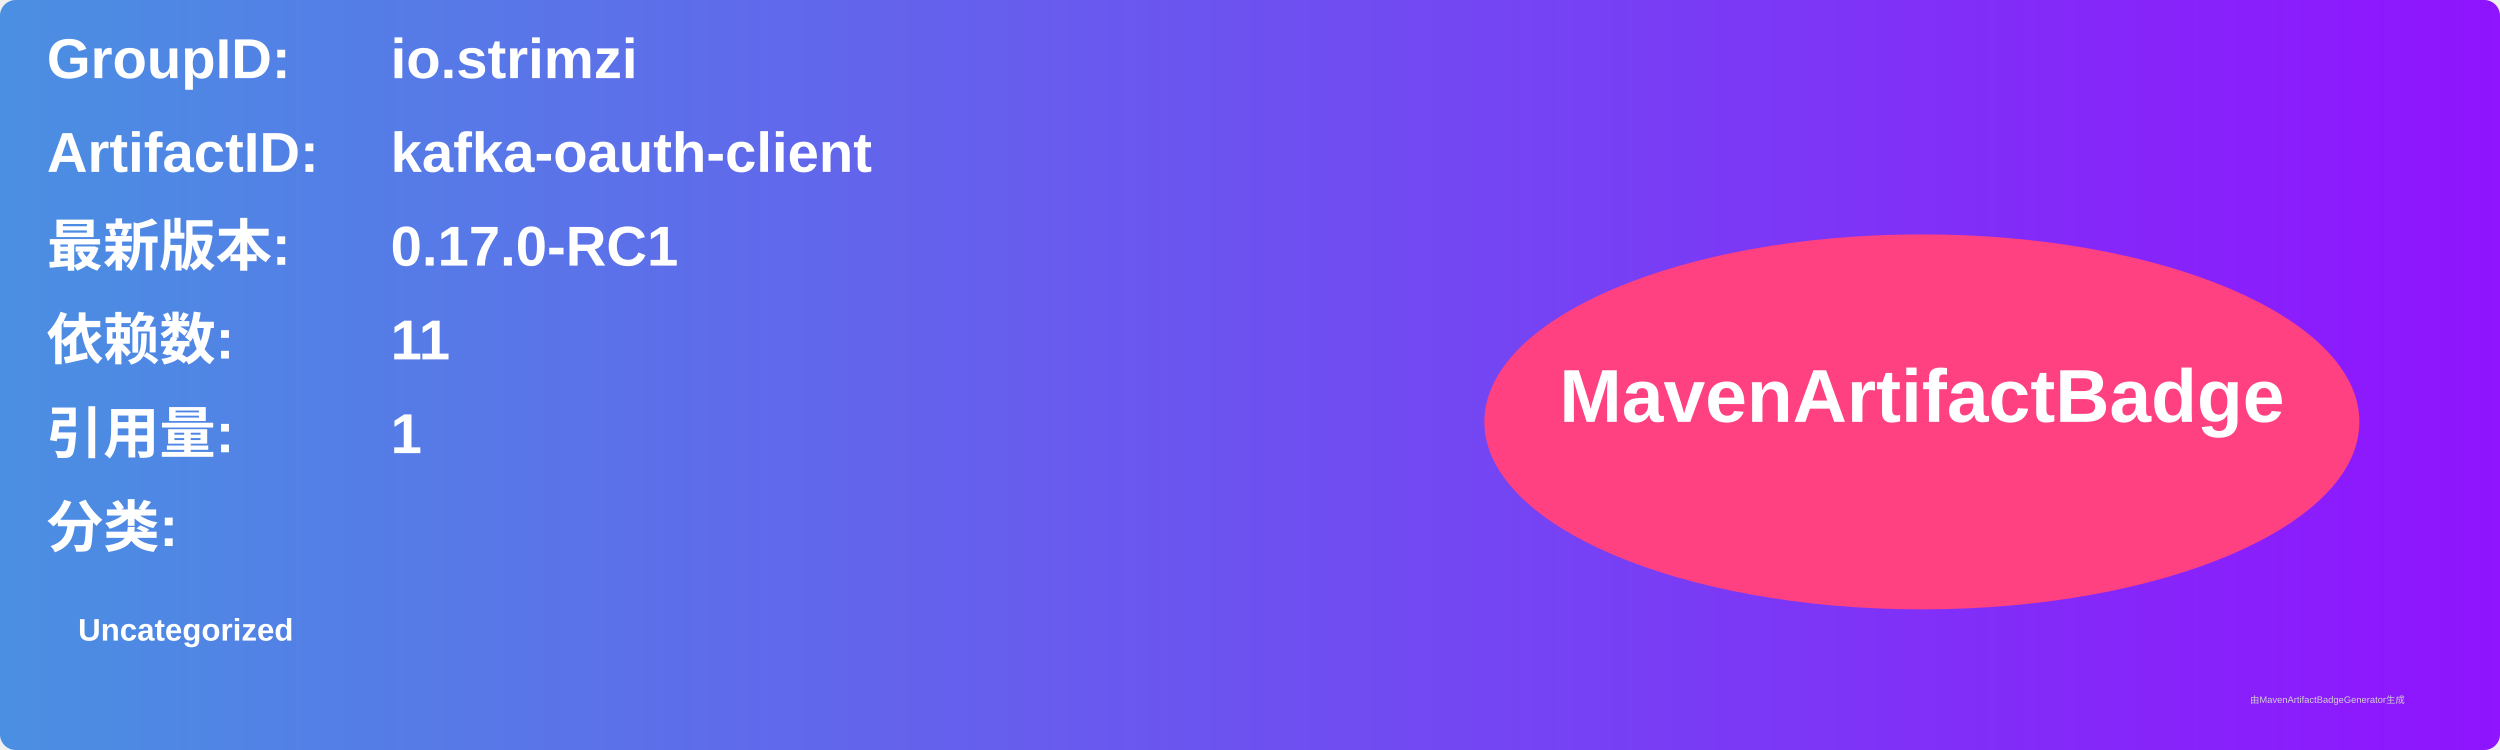
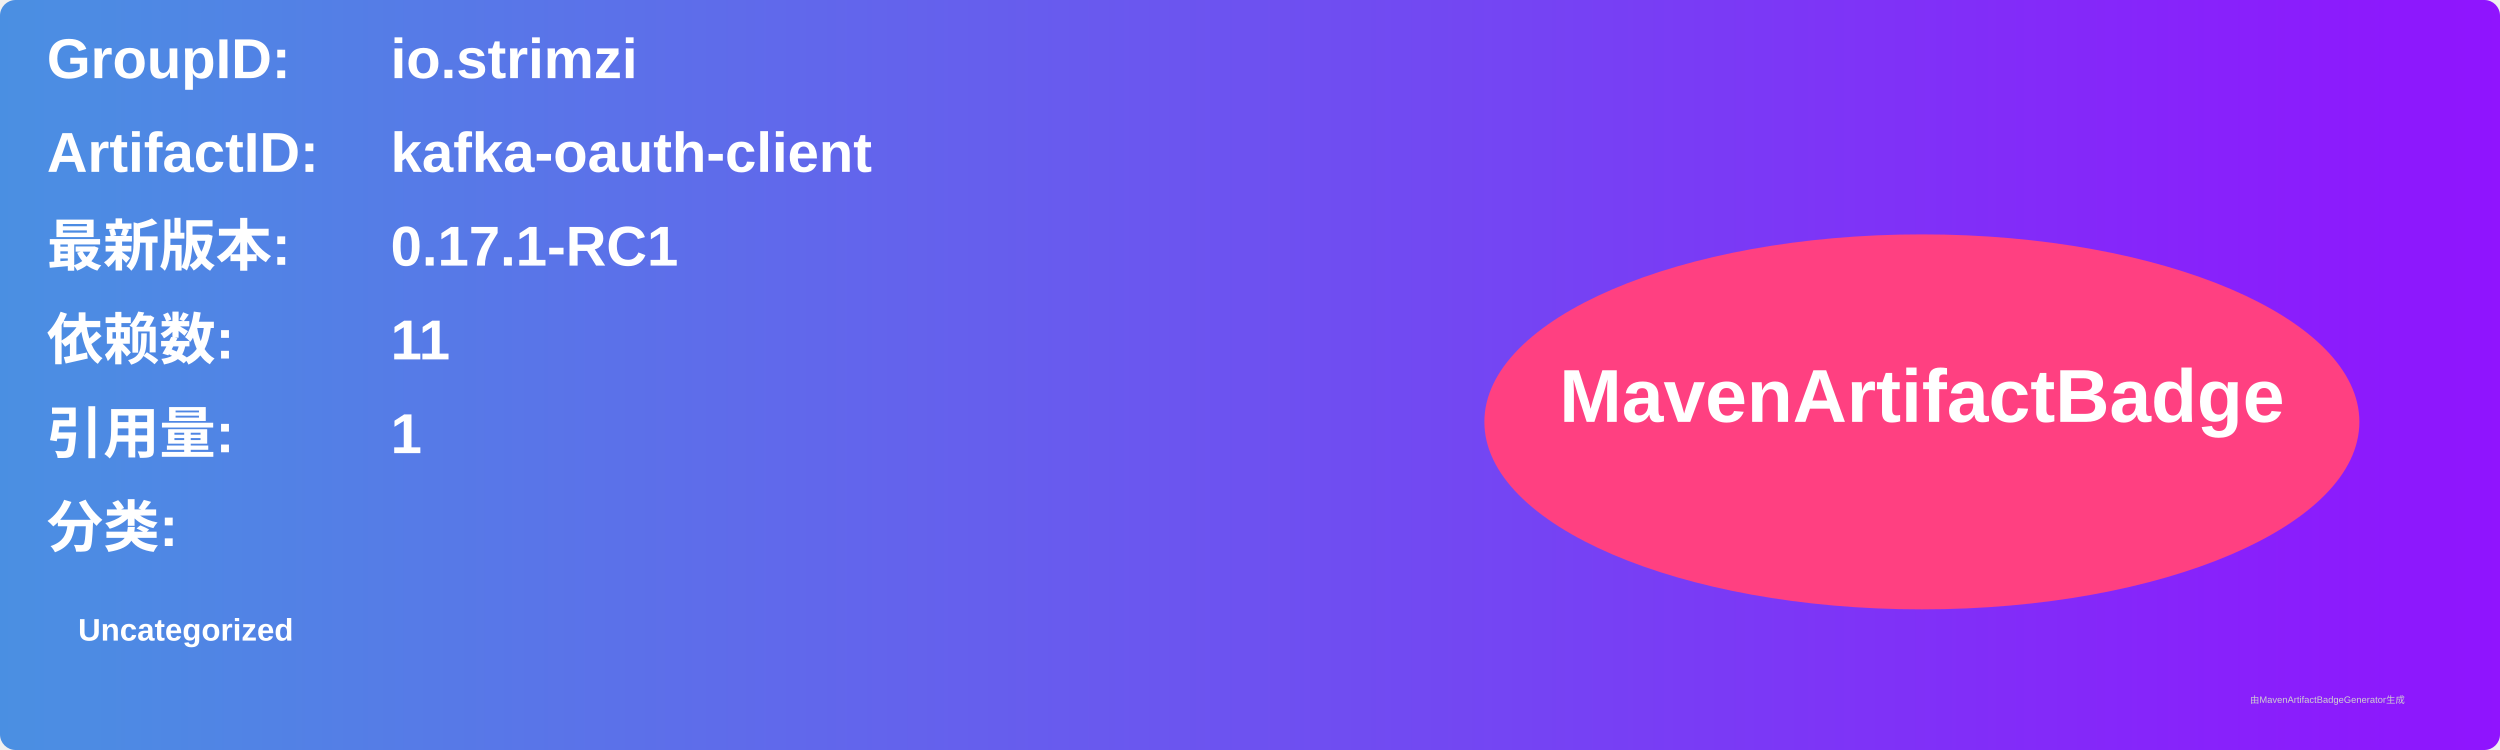
<svg xmlns="http://www.w3.org/2000/svg" width="800" height="240" viewBox="0 0 800 240">
  <linearGradient id="grad" x1="0%" y1="0%" x2="100%" y2="0%">
    <stop offset="0%" stop-color="#4a90e2" />
    <stop offset="100%" stop-color="#9013fe" />
  </linearGradient>
  <rect width="100%" height="100%" rx="5" ry="5" fill="url(#grad)" />
  <g transform="translate(15, 15)">
    <text x="0" y="10" font-family="Arial" font-size="18" fill="white" font-weight="bold" width="260">GroupID:</text>
    <text x="110" y="10" font-family="Arial" font-size="18" fill="white" font-weight="bold" width="460">io.strimzi</text>
    <text x="0" y="40" font-family="Arial" font-size="18" fill="white" font-weight="bold" width="260">ArtifactID:</text>
    <text x="110" y="40" font-family="Arial" font-size="18" fill="white" font-weight="bold" width="460">kafka-oauth-client</text>
    <text x="0" y="70" font-family="Arial" font-size="18" fill="white" font-weight="bold">最新版本:</text>
    <text x="110" y="70" font-family="Arial" font-size="18" fill="white" font-weight="bold">
-       <tspan font-weight="bold">0.17.0-RC1</tspan>
+       <tspan font-weight="bold">0.17.1-RC1</tspan>
    </text>
    <text x="0" y="100" font-family="Arial" font-size="18" fill="white" font-weight="bold">依赖数: </text>
    <text x="110" y="100" font-family="Arial" font-size="18" fill="white">
      <tspan font-weight="bold">11</tspan>
    </text>
    <text x="0" y="130" font-family="Arial" font-size="18" fill="white" font-weight="bold">引用量: </text>
    <text x="110" y="130" font-family="Arial" font-size="18" fill="white">
      <tspan font-weight="bold">1</tspan>
    </text>
    <text x="0" y="160" font-family="Arial" font-size="18" fill="white" font-weight="bold">分类:</text>
    <text x="10" y="190" font-family="Arial" font-size="10" fill="white">
      <tspan font-weight="bold">Uncategorized</tspan>
    </text>
    <ellipse cx="600" cy="120" rx="140" ry="60" fill="#ff4081" />
    <text x="600" y="120" text-anchor="middle" font-family="Arial" font-size="24" fill="white" font-weight="bold">MavenArtifactBadge</text>
  </g>
  <text x="720" y="225" font-family="Arial" font-size="3" fill="#d0d0d0">由MavenArtifactBadgeGenerator生成</text>
</svg>
